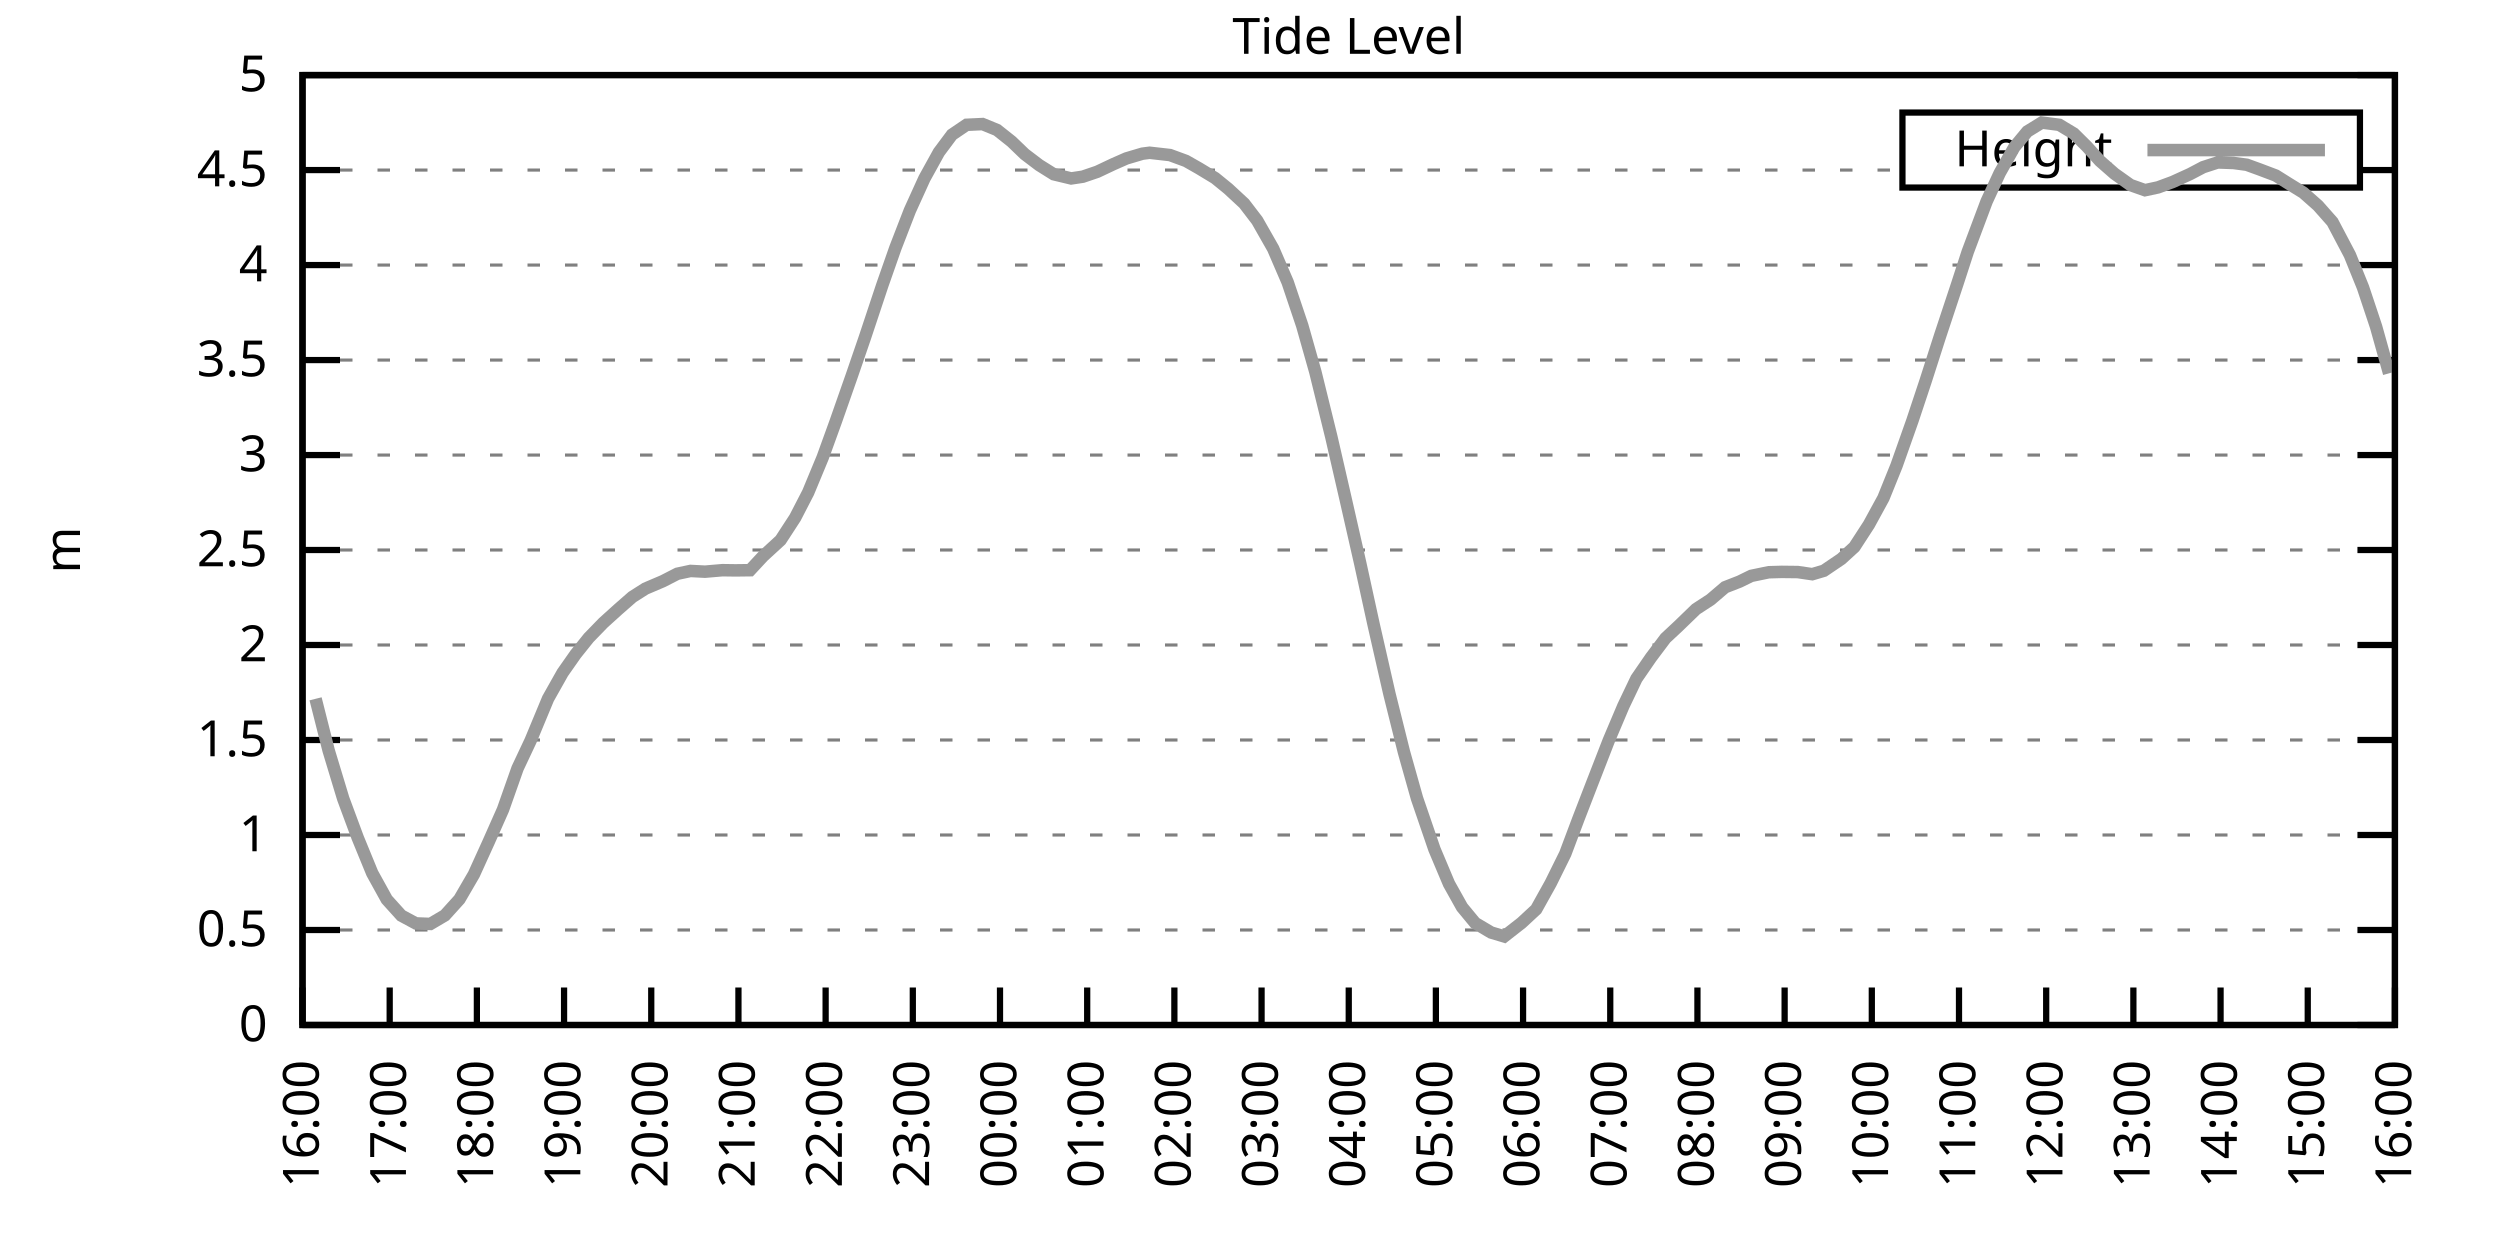
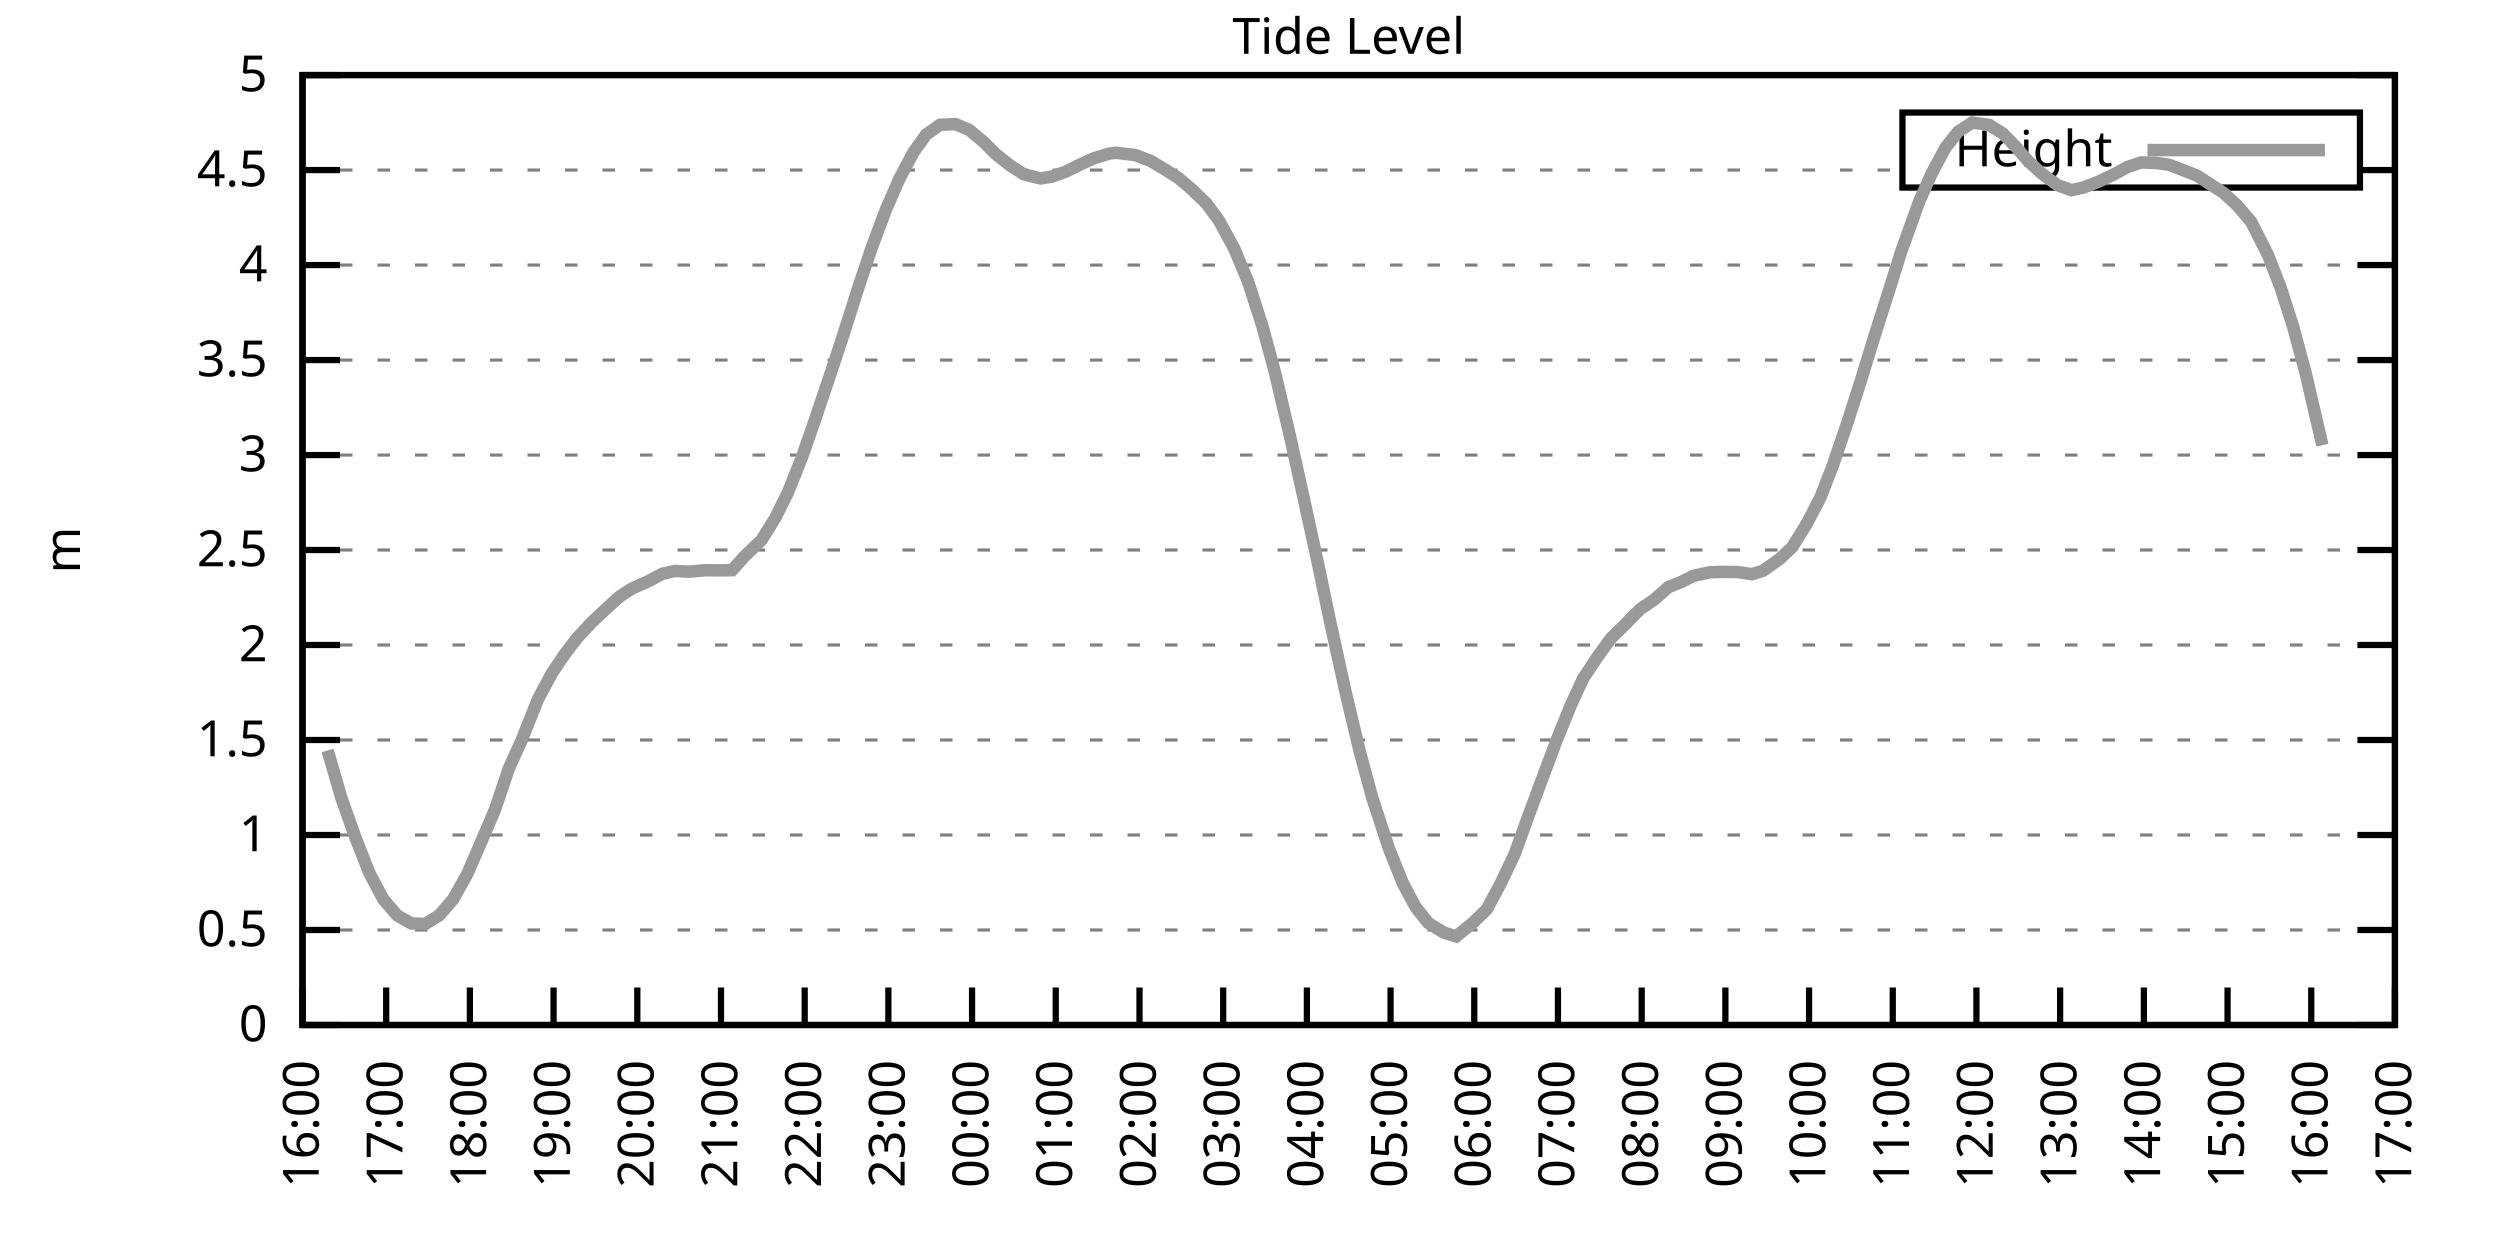
<svg xmlns="http://www.w3.org/2000/svg" xmlns:xlink="http://www.w3.org/1999/xlink" width="400" height="200" viewBox="0 0 400 200">
  <g id="gnuplot_canvas">
    <rect x="0" y="0" width="400" height="200" fill="none" />
    <defs>
      <circle id="gpDot" r="0.5" stroke-width="0.5" stroke="currentColor" />
      <path id="gpPt0" stroke-width="0.333" stroke="currentColor" d="M-1,0 h2 M0,-1 v2" />
      <path id="gpPt1" stroke-width="0.333" stroke="currentColor" d="M-1,-1 L1,1 M1,-1 L-1,1" />
      <path id="gpPt2" stroke-width="0.333" stroke="currentColor" d="M-1,0 L1,0 M0,-1 L0,1 M-1,-1 L1,1 M-1,1 L1,-1" />
      <rect id="gpPt3" stroke-width="0.333" stroke="currentColor" x="-1" y="-1" width="2" height="2" />
      <rect id="gpPt4" stroke-width="0.333" stroke="currentColor" fill="currentColor" x="-1" y="-1" width="2" height="2" />
      <circle id="gpPt5" stroke-width="0.333" stroke="currentColor" cx="0" cy="0" r="1" />
      <use xlink:href="#gpPt5" id="gpPt6" fill="currentColor" stroke="none" />
      <path id="gpPt7" stroke-width="0.333" stroke="currentColor" d="M0,-1.33 L-1.33,0.67 L1.33,0.67 z" />
      <use xlink:href="#gpPt7" id="gpPt8" fill="currentColor" stroke="none" />
      <use xlink:href="#gpPt7" id="gpPt9" stroke="currentColor" transform="rotate(180)" />
      <use xlink:href="#gpPt9" id="gpPt10" fill="currentColor" stroke="none" />
      <use xlink:href="#gpPt3" id="gpPt11" stroke="currentColor" transform="rotate(45)" />
      <use xlink:href="#gpPt11" id="gpPt12" fill="currentColor" stroke="none" />
      <path id="gpPt13" stroke-width="0.333" stroke="currentColor" d="M0,1.330 L1.265,0.411 L0.782,-1.067 L-0.782,-1.076 L-1.265,0.411 z" />
      <use xlink:href="#gpPt13" id="gpPt14" fill="currentColor" stroke="none" />
      <filter id="textbox" filterUnits="objectBoundingBox" x="0" y="0" height="1" width="1">
        <feFlood flood-color="white" flood-opacity="1" result="bgnd" />
        <feComposite in="SourceGraphic" in2="bgnd" operator="atop" />
      </filter>
      <filter id="greybox" filterUnits="objectBoundingBox" x="0" y="0" height="1" width="1">
        <feFlood flood-color="lightgrey" flood-opacity="1" result="grey" />
        <feComposite in="SourceGraphic" in2="grey" operator="atop" />
      </filter>
    </defs>
    <g fill="none" color="white" stroke="currentColor" stroke-width="1.00" stroke-linecap="butt" stroke-linejoin="miter">
</g>
    <g fill="none" color="black" stroke="currentColor" stroke-width="1.00" stroke-linecap="butt" stroke-linejoin="miter">
      <g stroke="none" shape-rendering="crispEdges">
        <polygon fill="rgb(255, 255, 255)" points="48.40,164.00 383.18,164.00 383.18,12.02 48.40,12.02 " />
      </g>
    </g>
    <g fill="none" color="black" stroke="currentColor" stroke-width="1.00" stroke-linecap="butt" stroke-linejoin="miter">
</g>
    <g fill="none" color="black" stroke="black" stroke-width="0.50" stroke-linecap="butt" stroke-linejoin="miter">
</g>
    <g fill="none" color="gray" stroke="currentColor" stroke-width="0.50" stroke-linecap="butt" stroke-linejoin="miter">
      <path stroke="gray" stroke-dasharray="2,4" class="gridline" d="M48.40,164.00 L383.19,164.00  " />
    </g>
    <g fill="none" color="gray" stroke="gray" stroke-width="1.00" stroke-linecap="butt" stroke-linejoin="miter">
</g>
    <g fill="none" color="black" stroke="currentColor" stroke-width="1.00" stroke-linecap="butt" stroke-linejoin="miter">
      <path stroke="black" d="M48.40,164.00 L54.40,164.00 M383.19,164.00 L377.19,164.00  " />
      <g transform="translate(42.80,166.60)" stroke="none" fill="black" font-family="Sans" font-size="8.00" text-anchor="end">
        <text>
          <tspan font-family="Sans"> 0</tspan>
        </text>
      </g>
    </g>
    <g fill="none" color="black" stroke="currentColor" stroke-width="1.00" stroke-linecap="butt" stroke-linejoin="miter">
</g>
    <g fill="none" color="black" stroke="black" stroke-width="0.50" stroke-linecap="butt" stroke-linejoin="miter">
</g>
    <g fill="none" color="gray" stroke="currentColor" stroke-width="0.50" stroke-linecap="butt" stroke-linejoin="miter">
      <path stroke="gray" stroke-dasharray="2,4" class="gridline" d="M48.40,148.80 L383.19,148.80  " />
    </g>
    <g fill="none" color="gray" stroke="gray" stroke-width="1.00" stroke-linecap="butt" stroke-linejoin="miter">
</g>
    <g fill="none" color="black" stroke="currentColor" stroke-width="1.00" stroke-linecap="butt" stroke-linejoin="miter">
      <path stroke="black" d="M48.40,148.80 L54.40,148.80 M383.19,148.80 L377.19,148.80  " />
      <g transform="translate(42.80,151.40)" stroke="none" fill="black" font-family="Sans" font-size="8.00" text-anchor="end">
        <text>
          <tspan font-family="Sans"> 0.5</tspan>
        </text>
      </g>
    </g>
    <g fill="none" color="black" stroke="currentColor" stroke-width="1.00" stroke-linecap="butt" stroke-linejoin="miter">
</g>
    <g fill="none" color="black" stroke="black" stroke-width="0.50" stroke-linecap="butt" stroke-linejoin="miter">
</g>
    <g fill="none" color="gray" stroke="currentColor" stroke-width="0.50" stroke-linecap="butt" stroke-linejoin="miter">
      <path stroke="gray" stroke-dasharray="2,4" class="gridline" d="M48.40,133.60 L383.19,133.60  " />
    </g>
    <g fill="none" color="gray" stroke="gray" stroke-width="1.00" stroke-linecap="butt" stroke-linejoin="miter">
</g>
    <g fill="none" color="black" stroke="currentColor" stroke-width="1.00" stroke-linecap="butt" stroke-linejoin="miter">
      <path stroke="black" d="M48.40,133.60 L54.40,133.60 M383.19,133.60 L377.19,133.60  " />
      <g transform="translate(42.80,136.20)" stroke="none" fill="black" font-family="Sans" font-size="8.00" text-anchor="end">
        <text>
          <tspan font-family="Sans"> 1</tspan>
        </text>
      </g>
    </g>
    <g fill="none" color="black" stroke="currentColor" stroke-width="1.00" stroke-linecap="butt" stroke-linejoin="miter">
</g>
    <g fill="none" color="black" stroke="black" stroke-width="0.50" stroke-linecap="butt" stroke-linejoin="miter">
</g>
    <g fill="none" color="gray" stroke="currentColor" stroke-width="0.50" stroke-linecap="butt" stroke-linejoin="miter">
      <path stroke="gray" stroke-dasharray="2,4" class="gridline" d="M48.40,118.40 L383.19,118.40  " />
    </g>
    <g fill="none" color="gray" stroke="gray" stroke-width="1.00" stroke-linecap="butt" stroke-linejoin="miter">
</g>
    <g fill="none" color="black" stroke="currentColor" stroke-width="1.00" stroke-linecap="butt" stroke-linejoin="miter">
      <path stroke="black" d="M48.40,118.40 L54.40,118.40 M383.19,118.40 L377.19,118.40  " />
      <g transform="translate(42.80,121.00)" stroke="none" fill="black" font-family="Sans" font-size="8.00" text-anchor="end">
        <text>
          <tspan font-family="Sans"> 1.5</tspan>
        </text>
      </g>
    </g>
    <g fill="none" color="black" stroke="currentColor" stroke-width="1.00" stroke-linecap="butt" stroke-linejoin="miter">
</g>
    <g fill="none" color="black" stroke="black" stroke-width="0.50" stroke-linecap="butt" stroke-linejoin="miter">
</g>
    <g fill="none" color="gray" stroke="currentColor" stroke-width="0.50" stroke-linecap="butt" stroke-linejoin="miter">
      <path stroke="gray" stroke-dasharray="2,4" class="gridline" d="M48.40,103.20 L383.19,103.20  " />
    </g>
    <g fill="none" color="gray" stroke="gray" stroke-width="1.00" stroke-linecap="butt" stroke-linejoin="miter">
</g>
    <g fill="none" color="black" stroke="currentColor" stroke-width="1.00" stroke-linecap="butt" stroke-linejoin="miter">
      <path stroke="black" d="M48.40,103.20 L54.40,103.20 M383.19,103.20 L377.19,103.20  " />
      <g transform="translate(42.80,105.80)" stroke="none" fill="black" font-family="Sans" font-size="8.00" text-anchor="end">
        <text>
          <tspan font-family="Sans"> 2</tspan>
        </text>
      </g>
    </g>
    <g fill="none" color="black" stroke="currentColor" stroke-width="1.00" stroke-linecap="butt" stroke-linejoin="miter">
</g>
    <g fill="none" color="black" stroke="black" stroke-width="0.50" stroke-linecap="butt" stroke-linejoin="miter">
</g>
    <g fill="none" color="gray" stroke="currentColor" stroke-width="0.50" stroke-linecap="butt" stroke-linejoin="miter">
      <path stroke="gray" stroke-dasharray="2,4" class="gridline" d="M48.40,88.00 L383.19,88.00  " />
    </g>
    <g fill="none" color="gray" stroke="gray" stroke-width="1.00" stroke-linecap="butt" stroke-linejoin="miter">
</g>
    <g fill="none" color="black" stroke="currentColor" stroke-width="1.00" stroke-linecap="butt" stroke-linejoin="miter">
      <path stroke="black" d="M48.40,88.00 L54.40,88.00 M383.19,88.00 L377.19,88.00  " />
      <g transform="translate(42.80,90.60)" stroke="none" fill="black" font-family="Sans" font-size="8.00" text-anchor="end">
        <text>
          <tspan font-family="Sans"> 2.5</tspan>
        </text>
      </g>
    </g>
    <g fill="none" color="black" stroke="currentColor" stroke-width="1.00" stroke-linecap="butt" stroke-linejoin="miter">
</g>
    <g fill="none" color="black" stroke="black" stroke-width="0.50" stroke-linecap="butt" stroke-linejoin="miter">
</g>
    <g fill="none" color="gray" stroke="currentColor" stroke-width="0.50" stroke-linecap="butt" stroke-linejoin="miter">
      <path stroke="gray" stroke-dasharray="2,4" class="gridline" d="M48.40,72.81 L383.19,72.81  " />
    </g>
    <g fill="none" color="gray" stroke="gray" stroke-width="1.00" stroke-linecap="butt" stroke-linejoin="miter">
</g>
    <g fill="none" color="black" stroke="currentColor" stroke-width="1.00" stroke-linecap="butt" stroke-linejoin="miter">
      <path stroke="black" d="M48.40,72.81 L54.40,72.81 M383.19,72.81 L377.19,72.81  " />
      <g transform="translate(42.80,75.41)" stroke="none" fill="black" font-family="Sans" font-size="8.00" text-anchor="end">
        <text>
          <tspan font-family="Sans"> 3</tspan>
        </text>
      </g>
    </g>
    <g fill="none" color="black" stroke="currentColor" stroke-width="1.00" stroke-linecap="butt" stroke-linejoin="miter">
</g>
    <g fill="none" color="black" stroke="black" stroke-width="0.50" stroke-linecap="butt" stroke-linejoin="miter">
</g>
    <g fill="none" color="gray" stroke="currentColor" stroke-width="0.50" stroke-linecap="butt" stroke-linejoin="miter">
      <path stroke="gray" stroke-dasharray="2,4" class="gridline" d="M48.40,57.61 L383.19,57.61  " />
    </g>
    <g fill="none" color="gray" stroke="gray" stroke-width="1.00" stroke-linecap="butt" stroke-linejoin="miter">
</g>
    <g fill="none" color="black" stroke="currentColor" stroke-width="1.00" stroke-linecap="butt" stroke-linejoin="miter">
      <path stroke="black" d="M48.40,57.61 L54.40,57.61 M383.19,57.61 L377.19,57.61  " />
      <g transform="translate(42.80,60.21)" stroke="none" fill="black" font-family="Sans" font-size="8.00" text-anchor="end">
        <text>
          <tspan font-family="Sans"> 3.5</tspan>
        </text>
      </g>
    </g>
    <g fill="none" color="black" stroke="currentColor" stroke-width="1.00" stroke-linecap="butt" stroke-linejoin="miter">
</g>
    <g fill="none" color="black" stroke="black" stroke-width="0.50" stroke-linecap="butt" stroke-linejoin="miter">
</g>
    <g fill="none" color="gray" stroke="currentColor" stroke-width="0.50" stroke-linecap="butt" stroke-linejoin="miter">
      <path stroke="gray" stroke-dasharray="2,4" class="gridline" d="M48.40,42.41 L383.19,42.41  " />
    </g>
    <g fill="none" color="gray" stroke="gray" stroke-width="1.00" stroke-linecap="butt" stroke-linejoin="miter">
</g>
    <g fill="none" color="black" stroke="currentColor" stroke-width="1.00" stroke-linecap="butt" stroke-linejoin="miter">
      <path stroke="black" d="M48.40,42.41 L54.40,42.41 M383.19,42.41 L377.19,42.41  " />
      <g transform="translate(42.80,45.01)" stroke="none" fill="black" font-family="Sans" font-size="8.00" text-anchor="end">
        <text>
          <tspan font-family="Sans"> 4</tspan>
        </text>
      </g>
    </g>
    <g fill="none" color="black" stroke="currentColor" stroke-width="1.00" stroke-linecap="butt" stroke-linejoin="miter">
</g>
    <g fill="none" color="black" stroke="black" stroke-width="0.50" stroke-linecap="butt" stroke-linejoin="miter">
</g>
    <g fill="none" color="gray" stroke="currentColor" stroke-width="0.50" stroke-linecap="butt" stroke-linejoin="miter">
      <path stroke="gray" stroke-dasharray="2,4" class="gridline" d="M48.40,27.21 L304.39,27.21 M377.59,27.21 L383.19,27.21  " />
    </g>
    <g fill="none" color="gray" stroke="gray" stroke-width="1.00" stroke-linecap="butt" stroke-linejoin="miter">
</g>
    <g fill="none" color="black" stroke="currentColor" stroke-width="1.00" stroke-linecap="butt" stroke-linejoin="miter">
      <path stroke="black" d="M48.40,27.21 L54.40,27.21 M383.19,27.21 L377.19,27.21  " />
      <g transform="translate(42.80,29.81)" stroke="none" fill="black" font-family="Sans" font-size="8.00" text-anchor="end">
        <text>
          <tspan font-family="Sans"> 4.5</tspan>
        </text>
      </g>
    </g>
    <g fill="none" color="black" stroke="currentColor" stroke-width="1.00" stroke-linecap="butt" stroke-linejoin="miter">
</g>
    <g fill="none" color="black" stroke="black" stroke-width="0.50" stroke-linecap="butt" stroke-linejoin="miter">
</g>
    <g fill="none" color="gray" stroke="currentColor" stroke-width="0.50" stroke-linecap="butt" stroke-linejoin="miter">
      <path stroke="gray" stroke-dasharray="2,4" class="gridline" d="M48.40,12.01 L383.19,12.01  " />
    </g>
    <g fill="none" color="gray" stroke="gray" stroke-width="1.00" stroke-linecap="butt" stroke-linejoin="miter">
</g>
    <g fill="none" color="black" stroke="currentColor" stroke-width="1.00" stroke-linecap="butt" stroke-linejoin="miter">
      <path stroke="black" d="M48.40,12.01 L54.40,12.01 M383.19,12.01 L377.19,12.01  " />
      <g transform="translate(42.80,14.61)" stroke="none" fill="black" font-family="Sans" font-size="8.00" text-anchor="end">
        <text>
          <tspan font-family="Sans"> 5</tspan>
        </text>
      </g>
    </g>
    <g fill="none" color="black" stroke="currentColor" stroke-width="1.00" stroke-linecap="butt" stroke-linejoin="miter">
      <path stroke="black" d="M48.40,164.00 L48.40,158.00  " />
      <g transform="translate(51.00,169.60) rotate(270.00)" stroke="none" fill="black" font-family="Sans" font-size="8.00" text-anchor="end">
        <text>
          <tspan font-family="Sans">16:00</tspan>
        </text>
      </g>
    </g>
    <g fill="none" color="black" stroke="currentColor" stroke-width="1.00" stroke-linecap="butt" stroke-linejoin="miter">
-       <path stroke="black" d="M62.35,164.00 L62.35,158.00  " />
-       <g transform="translate(64.95,169.60) rotate(270.00)" stroke="none" fill="black" font-family="Sans" font-size="8.00" text-anchor="end">
+       <path stroke="black" d="M61.79,164.00 L61.79,158.00  " />
+       <g transform="translate(64.39,169.60) rotate(270.00)" stroke="none" fill="black" font-family="Sans" font-size="8.00" text-anchor="end">
        <text>
          <tspan font-family="Sans">17:00</tspan>
        </text>
      </g>
    </g>
    <g fill="none" color="black" stroke="currentColor" stroke-width="1.00" stroke-linecap="butt" stroke-linejoin="miter">
-       <path stroke="black" d="M76.30,164.00 L76.30,158.00  " />
-       <g transform="translate(78.90,169.60) rotate(270.00)" stroke="none" fill="black" font-family="Sans" font-size="8.00" text-anchor="end">
+       <path stroke="black" d="M75.18,164.00 L75.18,158.00  " />
+       <g transform="translate(77.78,169.60) rotate(270.00)" stroke="none" fill="black" font-family="Sans" font-size="8.00" text-anchor="end">
        <text>
          <tspan font-family="Sans">18:00</tspan>
        </text>
      </g>
    </g>
    <g fill="none" color="black" stroke="currentColor" stroke-width="1.00" stroke-linecap="butt" stroke-linejoin="miter">
-       <path stroke="black" d="M90.25,164.00 L90.25,158.00  " />
-       <g transform="translate(92.85,169.60) rotate(270.00)" stroke="none" fill="black" font-family="Sans" font-size="8.00" text-anchor="end">
+       <path stroke="black" d="M88.57,164.00 L88.57,158.00  " />
+       <g transform="translate(91.17,169.60) rotate(270.00)" stroke="none" fill="black" font-family="Sans" font-size="8.00" text-anchor="end">
        <text>
          <tspan font-family="Sans">19:00</tspan>
        </text>
      </g>
    </g>
    <g fill="none" color="black" stroke="currentColor" stroke-width="1.00" stroke-linecap="butt" stroke-linejoin="miter">
-       <path stroke="black" d="M104.20,164.00 L104.20,158.00  " />
-       <g transform="translate(106.80,169.60) rotate(270.00)" stroke="none" fill="black" font-family="Sans" font-size="8.00" text-anchor="end">
+       <path stroke="black" d="M101.97,164.00 L101.97,158.00  " />
+       <g transform="translate(104.57,169.60) rotate(270.00)" stroke="none" fill="black" font-family="Sans" font-size="8.00" text-anchor="end">
        <text>
          <tspan font-family="Sans">20:00</tspan>
        </text>
      </g>
    </g>
    <g fill="none" color="black" stroke="currentColor" stroke-width="1.00" stroke-linecap="butt" stroke-linejoin="miter">
-       <path stroke="black" d="M118.15,164.00 L118.15,158.00  " />
-       <g transform="translate(120.75,169.60) rotate(270.00)" stroke="none" fill="black" font-family="Sans" font-size="8.00" text-anchor="end">
+       <path stroke="black" d="M115.36,164.00 L115.36,158.00  " />
+       <g transform="translate(117.96,169.60) rotate(270.00)" stroke="none" fill="black" font-family="Sans" font-size="8.00" text-anchor="end">
        <text>
          <tspan font-family="Sans">21:00</tspan>
        </text>
      </g>
    </g>
    <g fill="none" color="black" stroke="currentColor" stroke-width="1.00" stroke-linecap="butt" stroke-linejoin="miter">
-       <path stroke="black" d="M132.10,164.00 L132.10,158.00  " />
-       <g transform="translate(134.70,169.60) rotate(270.00)" stroke="none" fill="black" font-family="Sans" font-size="8.00" text-anchor="end">
+       <path stroke="black" d="M128.75,164.00 L128.75,158.00  " />
+       <g transform="translate(131.35,169.60) rotate(270.00)" stroke="none" fill="black" font-family="Sans" font-size="8.00" text-anchor="end">
        <text>
          <tspan font-family="Sans">22:00</tspan>
        </text>
      </g>
    </g>
    <g fill="none" color="black" stroke="currentColor" stroke-width="1.00" stroke-linecap="butt" stroke-linejoin="miter">
-       <path stroke="black" d="M146.05,164.00 L146.05,158.00  " />
-       <g transform="translate(148.65,169.60) rotate(270.00)" stroke="none" fill="black" font-family="Sans" font-size="8.00" text-anchor="end">
+       <path stroke="black" d="M142.14,164.00 L142.14,158.00  " />
+       <g transform="translate(144.74,169.60) rotate(270.00)" stroke="none" fill="black" font-family="Sans" font-size="8.00" text-anchor="end">
        <text>
          <tspan font-family="Sans">23:00</tspan>
        </text>
      </g>
    </g>
    <g fill="none" color="black" stroke="currentColor" stroke-width="1.00" stroke-linecap="butt" stroke-linejoin="miter">
-       <path stroke="black" d="M160.00,164.00 L160.00,158.00  " />
-       <g transform="translate(162.60,169.60) rotate(270.00)" stroke="none" fill="black" font-family="Sans" font-size="8.00" text-anchor="end">
+       <path stroke="black" d="M155.53,164.00 L155.53,158.00  " />
+       <g transform="translate(158.13,169.60) rotate(270.00)" stroke="none" fill="black" font-family="Sans" font-size="8.00" text-anchor="end">
        <text>
          <tspan font-family="Sans">00:00</tspan>
        </text>
      </g>
    </g>
    <g fill="none" color="black" stroke="currentColor" stroke-width="1.00" stroke-linecap="butt" stroke-linejoin="miter">
-       <path stroke="black" d="M173.95,164.00 L173.95,158.00  " />
-       <g transform="translate(176.55,169.60) rotate(270.00)" stroke="none" fill="black" font-family="Sans" font-size="8.00" text-anchor="end">
+       <path stroke="black" d="M168.92,164.00 L168.92,158.00  " />
+       <g transform="translate(171.52,169.60) rotate(270.00)" stroke="none" fill="black" font-family="Sans" font-size="8.00" text-anchor="end">
        <text>
          <tspan font-family="Sans">01:00</tspan>
        </text>
      </g>
    </g>
    <g fill="none" color="black" stroke="currentColor" stroke-width="1.00" stroke-linecap="butt" stroke-linejoin="miter">
-       <path stroke="black" d="M187.90,164.00 L187.90,158.00  " />
-       <g transform="translate(190.50,169.60) rotate(270.00)" stroke="none" fill="black" font-family="Sans" font-size="8.00" text-anchor="end">
+       <path stroke="black" d="M182.32,164.00 L182.32,158.00  " />
+       <g transform="translate(184.92,169.60) rotate(270.00)" stroke="none" fill="black" font-family="Sans" font-size="8.00" text-anchor="end">
        <text>
          <tspan font-family="Sans">02:00</tspan>
        </text>
      </g>
    </g>
    <g fill="none" color="black" stroke="currentColor" stroke-width="1.00" stroke-linecap="butt" stroke-linejoin="miter">
-       <path stroke="black" d="M201.85,164.00 L201.85,158.00  " />
-       <g transform="translate(204.45,169.60) rotate(270.00)" stroke="none" fill="black" font-family="Sans" font-size="8.00" text-anchor="end">
+       <path stroke="black" d="M195.71,164.00 L195.71,158.00  " />
+       <g transform="translate(198.31,169.60) rotate(270.00)" stroke="none" fill="black" font-family="Sans" font-size="8.00" text-anchor="end">
        <text>
          <tspan font-family="Sans">03:00</tspan>
        </text>
      </g>
    </g>
    <g fill="none" color="black" stroke="currentColor" stroke-width="1.00" stroke-linecap="butt" stroke-linejoin="miter">
-       <path stroke="black" d="M215.80,164.00 L215.80,158.00  " />
-       <g transform="translate(218.40,169.60) rotate(270.00)" stroke="none" fill="black" font-family="Sans" font-size="8.00" text-anchor="end">
+       <path stroke="black" d="M209.10,164.00 L209.10,158.00  " />
+       <g transform="translate(211.70,169.60) rotate(270.00)" stroke="none" fill="black" font-family="Sans" font-size="8.00" text-anchor="end">
        <text>
          <tspan font-family="Sans">04:00</tspan>
        </text>
      </g>
    </g>
    <g fill="none" color="black" stroke="currentColor" stroke-width="1.00" stroke-linecap="butt" stroke-linejoin="miter">
-       <path stroke="black" d="M229.74,164.00 L229.74,158.00  " />
-       <g transform="translate(232.34,169.60) rotate(270.00)" stroke="none" fill="black" font-family="Sans" font-size="8.00" text-anchor="end">
+       <path stroke="black" d="M222.49,164.00 L222.49,158.00  " />
+       <g transform="translate(225.09,169.60) rotate(270.00)" stroke="none" fill="black" font-family="Sans" font-size="8.00" text-anchor="end">
        <text>
          <tspan font-family="Sans">05:00</tspan>
        </text>
      </g>
    </g>
    <g fill="none" color="black" stroke="currentColor" stroke-width="1.00" stroke-linecap="butt" stroke-linejoin="miter">
-       <path stroke="black" d="M243.69,164.00 L243.69,158.00  " />
-       <g transform="translate(246.29,169.60) rotate(270.00)" stroke="none" fill="black" font-family="Sans" font-size="8.00" text-anchor="end">
+       <path stroke="black" d="M235.88,164.00 L235.88,158.00  " />
+       <g transform="translate(238.48,169.60) rotate(270.00)" stroke="none" fill="black" font-family="Sans" font-size="8.00" text-anchor="end">
        <text>
          <tspan font-family="Sans">06:00</tspan>
        </text>
      </g>
    </g>
    <g fill="none" color="black" stroke="currentColor" stroke-width="1.00" stroke-linecap="butt" stroke-linejoin="miter">
-       <path stroke="black" d="M257.64,164.00 L257.64,158.00  " />
-       <g transform="translate(260.24,169.60) rotate(270.00)" stroke="none" fill="black" font-family="Sans" font-size="8.00" text-anchor="end">
+       <path stroke="black" d="M249.27,164.00 L249.27,158.00  " />
+       <g transform="translate(251.87,169.60) rotate(270.00)" stroke="none" fill="black" font-family="Sans" font-size="8.00" text-anchor="end">
        <text>
          <tspan font-family="Sans">07:00</tspan>
        </text>
      </g>
    </g>
    <g fill="none" color="black" stroke="currentColor" stroke-width="1.00" stroke-linecap="butt" stroke-linejoin="miter">
-       <path stroke="black" d="M271.59,164.00 L271.59,158.00  " />
-       <g transform="translate(274.19,169.60) rotate(270.00)" stroke="none" fill="black" font-family="Sans" font-size="8.00" text-anchor="end">
+       <path stroke="black" d="M262.67,164.00 L262.67,158.00  " />
+       <g transform="translate(265.27,169.60) rotate(270.00)" stroke="none" fill="black" font-family="Sans" font-size="8.00" text-anchor="end">
        <text>
          <tspan font-family="Sans">08:00</tspan>
        </text>
      </g>
    </g>
    <g fill="none" color="black" stroke="currentColor" stroke-width="1.00" stroke-linecap="butt" stroke-linejoin="miter">
-       <path stroke="black" d="M285.54,164.00 L285.54,158.00  " />
-       <g transform="translate(288.14,169.60) rotate(270.00)" stroke="none" fill="black" font-family="Sans" font-size="8.00" text-anchor="end">
+       <path stroke="black" d="M276.06,164.00 L276.06,158.00  " />
+       <g transform="translate(278.66,169.60) rotate(270.00)" stroke="none" fill="black" font-family="Sans" font-size="8.00" text-anchor="end">
        <text>
          <tspan font-family="Sans">09:00</tspan>
        </text>
      </g>
    </g>
    <g fill="none" color="black" stroke="currentColor" stroke-width="1.00" stroke-linecap="butt" stroke-linejoin="miter">
-       <path stroke="black" d="M299.49,164.00 L299.49,158.00  " />
-       <g transform="translate(302.09,169.60) rotate(270.00)" stroke="none" fill="black" font-family="Sans" font-size="8.00" text-anchor="end">
+       <path stroke="black" d="M289.45,164.00 L289.45,158.00  " />
+       <g transform="translate(292.05,169.60) rotate(270.00)" stroke="none" fill="black" font-family="Sans" font-size="8.00" text-anchor="end">
        <text>
          <tspan font-family="Sans">10:00</tspan>
        </text>
      </g>
    </g>
    <g fill="none" color="black" stroke="currentColor" stroke-width="1.00" stroke-linecap="butt" stroke-linejoin="miter">
-       <path stroke="black" d="M313.44,164.00 L313.44,158.00  " />
-       <g transform="translate(316.04,169.60) rotate(270.00)" stroke="none" fill="black" font-family="Sans" font-size="8.00" text-anchor="end">
+       <path stroke="black" d="M302.84,164.00 L302.84,158.00  " />
+       <g transform="translate(305.44,169.60) rotate(270.00)" stroke="none" fill="black" font-family="Sans" font-size="8.00" text-anchor="end">
        <text>
          <tspan font-family="Sans">11:00</tspan>
        </text>
      </g>
    </g>
    <g fill="none" color="black" stroke="currentColor" stroke-width="1.00" stroke-linecap="butt" stroke-linejoin="miter">
-       <path stroke="black" d="M327.39,164.00 L327.39,158.00  " />
-       <g transform="translate(329.99,169.60) rotate(270.00)" stroke="none" fill="black" font-family="Sans" font-size="8.00" text-anchor="end">
+       <path stroke="black" d="M316.23,164.00 L316.23,158.00  " />
+       <g transform="translate(318.83,169.60) rotate(270.00)" stroke="none" fill="black" font-family="Sans" font-size="8.00" text-anchor="end">
        <text>
          <tspan font-family="Sans">12:00</tspan>
        </text>
      </g>
    </g>
    <g fill="none" color="black" stroke="currentColor" stroke-width="1.00" stroke-linecap="butt" stroke-linejoin="miter">
-       <path stroke="black" d="M341.34,164.00 L341.34,158.00  " />
-       <g transform="translate(343.94,169.60) rotate(270.00)" stroke="none" fill="black" font-family="Sans" font-size="8.00" text-anchor="end">
+       <path stroke="black" d="M329.62,164.00 L329.62,158.00  " />
+       <g transform="translate(332.22,169.60) rotate(270.00)" stroke="none" fill="black" font-family="Sans" font-size="8.00" text-anchor="end">
        <text>
          <tspan font-family="Sans">13:00</tspan>
        </text>
      </g>
    </g>
    <g fill="none" color="black" stroke="currentColor" stroke-width="1.00" stroke-linecap="butt" stroke-linejoin="miter">
-       <path stroke="black" d="M355.29,164.00 L355.29,158.00  " />
-       <g transform="translate(357.89,169.60) rotate(270.00)" stroke="none" fill="black" font-family="Sans" font-size="8.00" text-anchor="end">
+       <path stroke="black" d="M343.02,164.00 L343.02,158.00  " />
+       <g transform="translate(345.62,169.60) rotate(270.00)" stroke="none" fill="black" font-family="Sans" font-size="8.00" text-anchor="end">
        <text>
          <tspan font-family="Sans">14:00</tspan>
        </text>
      </g>
    </g>
    <g fill="none" color="black" stroke="currentColor" stroke-width="1.00" stroke-linecap="butt" stroke-linejoin="miter">
-       <path stroke="black" d="M369.24,164.00 L369.24,158.00  " />
-       <g transform="translate(371.84,169.60) rotate(270.00)" stroke="none" fill="black" font-family="Sans" font-size="8.00" text-anchor="end">
+       <path stroke="black" d="M356.41,164.00 L356.41,158.00  " />
+       <g transform="translate(359.01,169.60) rotate(270.00)" stroke="none" fill="black" font-family="Sans" font-size="8.00" text-anchor="end">
        <text>
          <tspan font-family="Sans">15:00</tspan>
+         </text>
+       </g>
+     </g>
+     <g fill="none" color="black" stroke="currentColor" stroke-width="1.00" stroke-linecap="butt" stroke-linejoin="miter">
+       <path stroke="black" d="M369.80,164.00 L369.80,158.00  " />
+       <g transform="translate(372.40,169.60) rotate(270.00)" stroke="none" fill="black" font-family="Sans" font-size="8.00" text-anchor="end">
+         <text>
+           <tspan font-family="Sans">16:00</tspan>
        </text>
      </g>
    </g>
    <g fill="none" color="black" stroke="currentColor" stroke-width="1.00" stroke-linecap="butt" stroke-linejoin="miter">
      <path stroke="black" d="M383.19,164.00 L383.19,158.00  " />
      <g transform="translate(385.79,169.60) rotate(270.00)" stroke="none" fill="black" font-family="Sans" font-size="8.00" text-anchor="end">
        <text>
-           <tspan font-family="Sans">16:00</tspan>
+           <tspan font-family="Sans">17:00</tspan>
        </text>
      </g>
    </g>
    <g fill="none" color="black" stroke="currentColor" stroke-width="1.00" stroke-linecap="butt" stroke-linejoin="miter">
</g>
    <g fill="none" color="black" stroke="currentColor" stroke-width="1.00" stroke-linecap="butt" stroke-linejoin="miter">
      <path stroke="black" d="M48.40,12.01 L48.40,164.00 L383.19,164.00 L383.19,12.01 L48.40,12.01 Z  " />
    </g>
    <g fill="none" color="black" stroke="currentColor" stroke-width="1.00" stroke-linecap="butt" stroke-linejoin="miter">
</g>
    <g fill="none" color="black" stroke="currentColor" stroke-width="1.00" stroke-linecap="butt" stroke-linejoin="miter">
      <path stroke="black" d="M304.39,30.01 L304.39,18.01 L377.59,18.01 L377.59,30.01 L304.39,30.01 Z  " />
    </g>
    <g id="Tide_level_plot_1">
      <g fill="none" color="white" stroke="black" stroke-width="2.00" stroke-linecap="butt" stroke-linejoin="miter">
</g>
      <g fill="none" color="black" stroke="currentColor" stroke-width="2.00" stroke-linecap="butt" stroke-linejoin="miter">
        <g transform="translate(337.99,26.61)" stroke="none" fill="black" font-family="Sans" font-size="8.00" text-anchor="end">
          <text>
            <tspan font-family="Sans">Height</tspan>
          </text>
        </g>
      </g>
      <g fill="none" color="black" stroke="currentColor" stroke-width="2.00" stroke-linecap="butt" stroke-linejoin="miter">
-         <path stroke="rgb(153, 153, 153)" d="M343.59,24.01 L371.99,24.01 M50.49,111.81 L52.58,120.07 L54.91,127.77 L57.23,134.03 L59.56,139.71 L61.88,143.91   L64.21,146.49 L66.53,147.74 L68.86,147.83 L71.18,146.46 L73.51,143.88 L75.83,139.89 L78.16,134.76 L80.48,129.53   L82.81,122.93 L84.90,118.49 L87.69,111.78 L90.02,107.64 L92.11,104.66 L94.20,102.05 L96.53,99.65 L98.85,97.55   L101.18,95.51 L103.27,94.18 L106.06,92.99 L108.38,91.80 L110.48,91.35 L112.80,91.47 L115.59,91.23 L117.68,91.26   L120.01,91.23 L122.10,88.98 L124.89,86.42 L127.22,82.84 L129.31,78.79 L131.63,73.20 L133.72,67.43 L136.28,60.13   L138.37,54.05 L141.16,45.66 L143.26,39.67 L145.58,33.68 L147.91,28.55 L150.23,24.35 L152.32,21.55 L154.65,19.97   L157.21,19.85 L159.53,20.80 L161.86,22.65 L163.95,24.66 L166.27,26.42 L168.60,27.88 L171.39,28.55 L173.25,28.27   L175.57,27.48 L178.13,26.27 L180.22,25.35 L182.78,24.59 L183.94,24.44 L187.20,24.81 L189.76,25.75 L191.85,26.94   L194.41,28.49 L196.50,30.19 L199.06,32.56 L201.15,35.29 L203.71,39.79 L206.03,45.17 L208.36,52.10 L210.45,59.49   L213.01,69.89 L215.33,79.98 L217.65,90.19 L219.75,99.80 L222.30,110.99 L224.63,120.32 L226.72,127.74 L229.51,135.88   L231.84,141.41 L233.93,145.15 L236.02,147.68 L238.58,149.20 L240.67,149.83 L243.46,147.65 L245.79,145.49 L248.11,141.32   L250.44,136.61 L252.53,131.05 L254.62,125.64 L257.41,118.46 L259.74,112.96 L261.83,108.58 L264.15,105.21 L266.48,102.11   L268.57,100.16 L271.36,97.46 L273.69,95.94 L276.01,93.96 L278.34,93.05 L280.20,92.14 L282.99,91.56 L285.08,91.50   L287.64,91.53 L289.96,91.87 L291.82,91.32 L294.61,89.43 L296.70,87.52 L299.03,83.93 L301.35,79.68 L303.44,74.51   L306.00,67.27 L308.09,60.98 L310.42,53.72 L313.21,45.30 L314.84,40.28 L317.86,32.22 L319.95,27.70 L322.28,23.56   L324.37,21.04 L326.69,19.61 L329.48,19.97 L331.81,21.37 L333.90,23.44 L335.99,25.75 L338.32,27.79 L340.88,29.61   L343.20,30.43 L345.29,29.98 L347.62,29.12 L350.41,27.85 L352.50,26.75 L354.83,25.99 L357.38,26.08 L359.48,26.36   L361.57,27.12 L364.13,28.09 L366.22,29.40 L368.54,30.83 L370.87,32.89 L373.19,35.51 L375.98,40.80 L378.08,45.99   L380.17,52.26 L382.26,59.73  " />
+         <path stroke="rgb(153, 153, 153)" d="M343.59,24.01 L371.99,24.01 M52.42,120.07 L54.65,127.77 L56.88,134.03 L59.11,139.71 L61.35,143.91 L63.58,146.49   L65.81,147.74 L68.04,147.83 L70.27,146.46 L72.50,143.88 L74.74,139.89 L76.97,134.76 L79.20,129.53 L81.43,122.93   L83.44,118.49 L86.12,111.78 L88.35,107.64 L90.36,104.66 L92.37,102.05 L94.60,99.65 L96.83,97.55 L99.06,95.51   L101.07,94.18 L103.75,92.99 L105.98,91.80 L107.99,91.35 L110.22,91.47 L112.90,91.23 L114.91,91.26 L117.14,91.23   L119.15,88.98 L121.83,86.42 L124.06,82.84 L126.07,78.79 L128.30,73.20 L130.31,67.43 L132.77,60.13 L134.78,54.05   L137.45,45.66 L139.46,39.67 L141.69,33.68 L143.93,28.55 L146.16,24.35 L148.17,21.55 L150.40,19.97 L152.85,19.85   L155.09,20.80 L157.32,22.65 L159.33,24.66 L161.56,26.42 L163.79,27.88 L166.47,28.55 L168.25,28.27 L170.49,27.48   L172.94,26.27 L174.95,25.35 L177.41,24.59 L178.52,24.44 L181.65,24.81 L184.10,25.75 L186.11,26.94 L188.57,28.49   L190.57,30.19 L193.03,32.56 L195.04,35.29 L197.49,39.79 L199.73,45.17 L201.96,52.10 L203.97,59.49 L206.42,69.89   L208.65,79.98 L210.88,90.19 L212.89,99.80 L215.35,110.99 L217.58,120.32 L219.59,127.74 L222.27,135.88 L224.50,141.41   L226.51,145.15 L228.52,147.68 L230.97,149.20 L232.98,149.83 L235.66,147.65 L237.89,145.49 L240.12,141.32 L242.36,136.61   L244.36,131.05 L246.37,125.64 L249.05,118.46 L251.28,112.96 L253.29,108.58 L255.52,105.21 L257.76,102.11 L259.76,100.16   L262.44,97.46 L264.67,95.94 L266.91,93.96 L269.14,93.05 L270.92,92.14 L273.60,91.56 L275.61,91.50 L278.07,91.53   L280.30,91.87 L282.08,91.32 L284.76,89.43 L286.77,87.52 L289.00,83.93 L291.23,79.68 L293.24,74.51 L295.70,67.27   L297.71,60.98 L299.94,53.72 L302.62,45.30 L304.18,40.28 L307.08,32.22 L309.09,27.70 L311.32,23.56 L313.33,21.04   L315.56,19.61 L318.24,19.97 L320.47,21.37 L322.48,23.44 L324.49,25.75 L326.72,27.79 L329.18,29.61 L331.41,30.43   L333.42,29.98 L335.65,29.12 L338.33,27.85 L340.34,26.75 L342.57,25.99 L345.02,26.08 L347.03,26.36 L349.04,27.12   L351.50,28.09 L353.51,29.40 L355.74,30.83 L357.97,32.89 L360.20,35.51 L362.88,40.80 L364.89,45.99 L366.90,52.26   L368.91,59.73 L371.58,71.23  " />
      </g>
    </g>
    <g fill="none" color="black" stroke="currentColor" stroke-width="2.00" stroke-linecap="butt" stroke-linejoin="miter">
</g>
    <g fill="none" color="black" stroke="black" stroke-width="1.00" stroke-linecap="butt" stroke-linejoin="miter">
</g>
    <g fill="none" color="black" stroke="currentColor" stroke-width="1.00" stroke-linecap="butt" stroke-linejoin="miter">
      <path stroke="black" d="M48.40,12.01 L48.40,164.00 L383.19,164.00 L383.19,12.01 L48.40,12.01 Z  " />
      <g transform="translate(12.80,88.01) rotate(270.00)" stroke="none" fill="black" font-family="Sans" font-size="8.00" text-anchor="middle">
        <text>
          <tspan font-family="Sans">m</tspan>
        </text>
      </g>
    </g>
    <g fill="none" color="black" stroke="currentColor" stroke-width="1.00" stroke-linecap="butt" stroke-linejoin="miter">
</g>
    <g fill="none" color="black" stroke="currentColor" stroke-width="1.00" stroke-linecap="butt" stroke-linejoin="miter">
      <g transform="translate(215.79,8.61)" stroke="none" fill="black" font-family="Sans" font-size="8.00" text-anchor="middle">
        <text>
          <tspan font-family="Sans">Tide Level</tspan>
        </text>
      </g>
    </g>
    <g fill="none" color="black" stroke="currentColor" stroke-width="1.00" stroke-linecap="butt" stroke-linejoin="miter">
</g>
  </g>
</svg>
